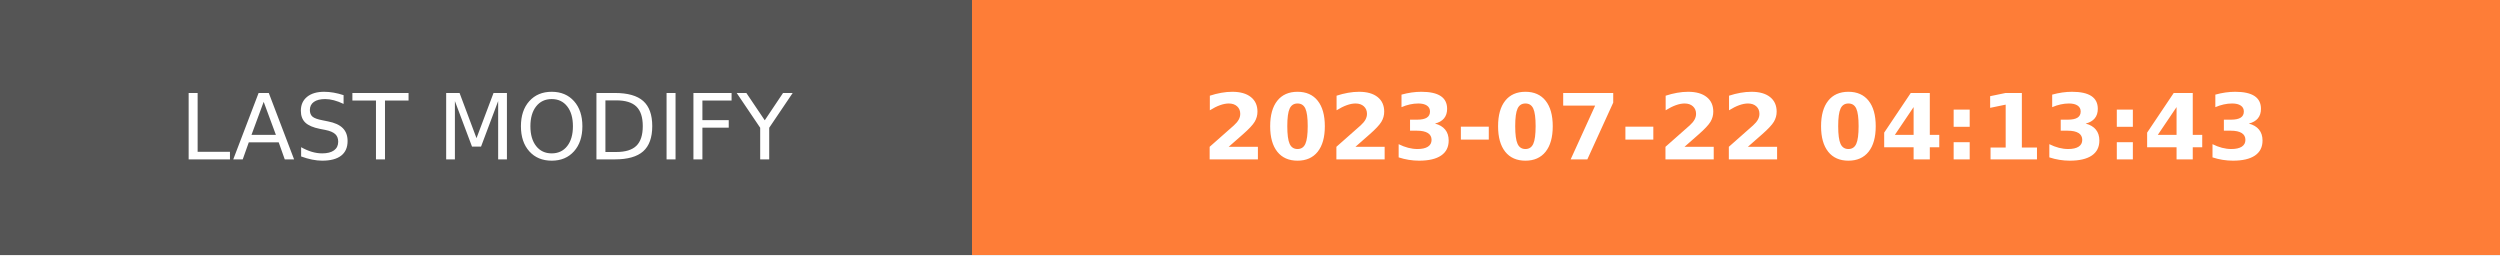
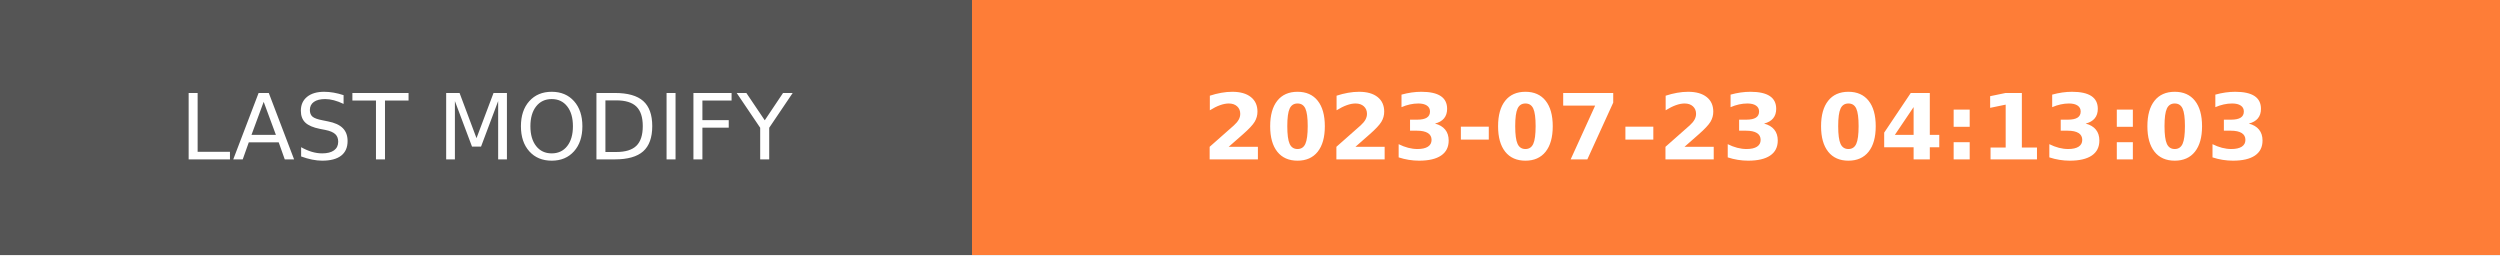
- <svg xmlns="http://www.w3.org/2000/svg" width="274.5" height="28" role="img" aria-label="LAST MODIFY: 2023-07-22 04:13:43">
+ <svg xmlns="http://www.w3.org/2000/svg" width="274.5" height="28" role="img" aria-label="LAST MODIFY: 2023-07-23 04:13:03">
  <g shape-rendering="crispEdges">
    <rect width="106.75" height="28" fill="#555" />
    <rect x="106.75" width="167.75" height="28" fill="#fe7d37" />
  </g>
  <g fill="#fff" text-anchor="middle" font-family="Verdana,Geneva,DejaVu Sans,sans-serif" text-rendering="geometricPrecision" font-size="100">
    <text transform="scale(.1)" x="533.75" y="175" textLength="827.5" fill="#fff">LAST MODIFY</text>
-     <text transform="scale(.1)" x="1906.25" y="175" textLength="1437.5" fill="#fff" font-weight="bold">2023-07-22 04:13:43</text>
+     <text transform="scale(.1)" x="1906.25" y="175" textLength="1437.5" fill="#fff" font-weight="bold">2023-07-23 04:13:03</text>
  </g>
</svg>
